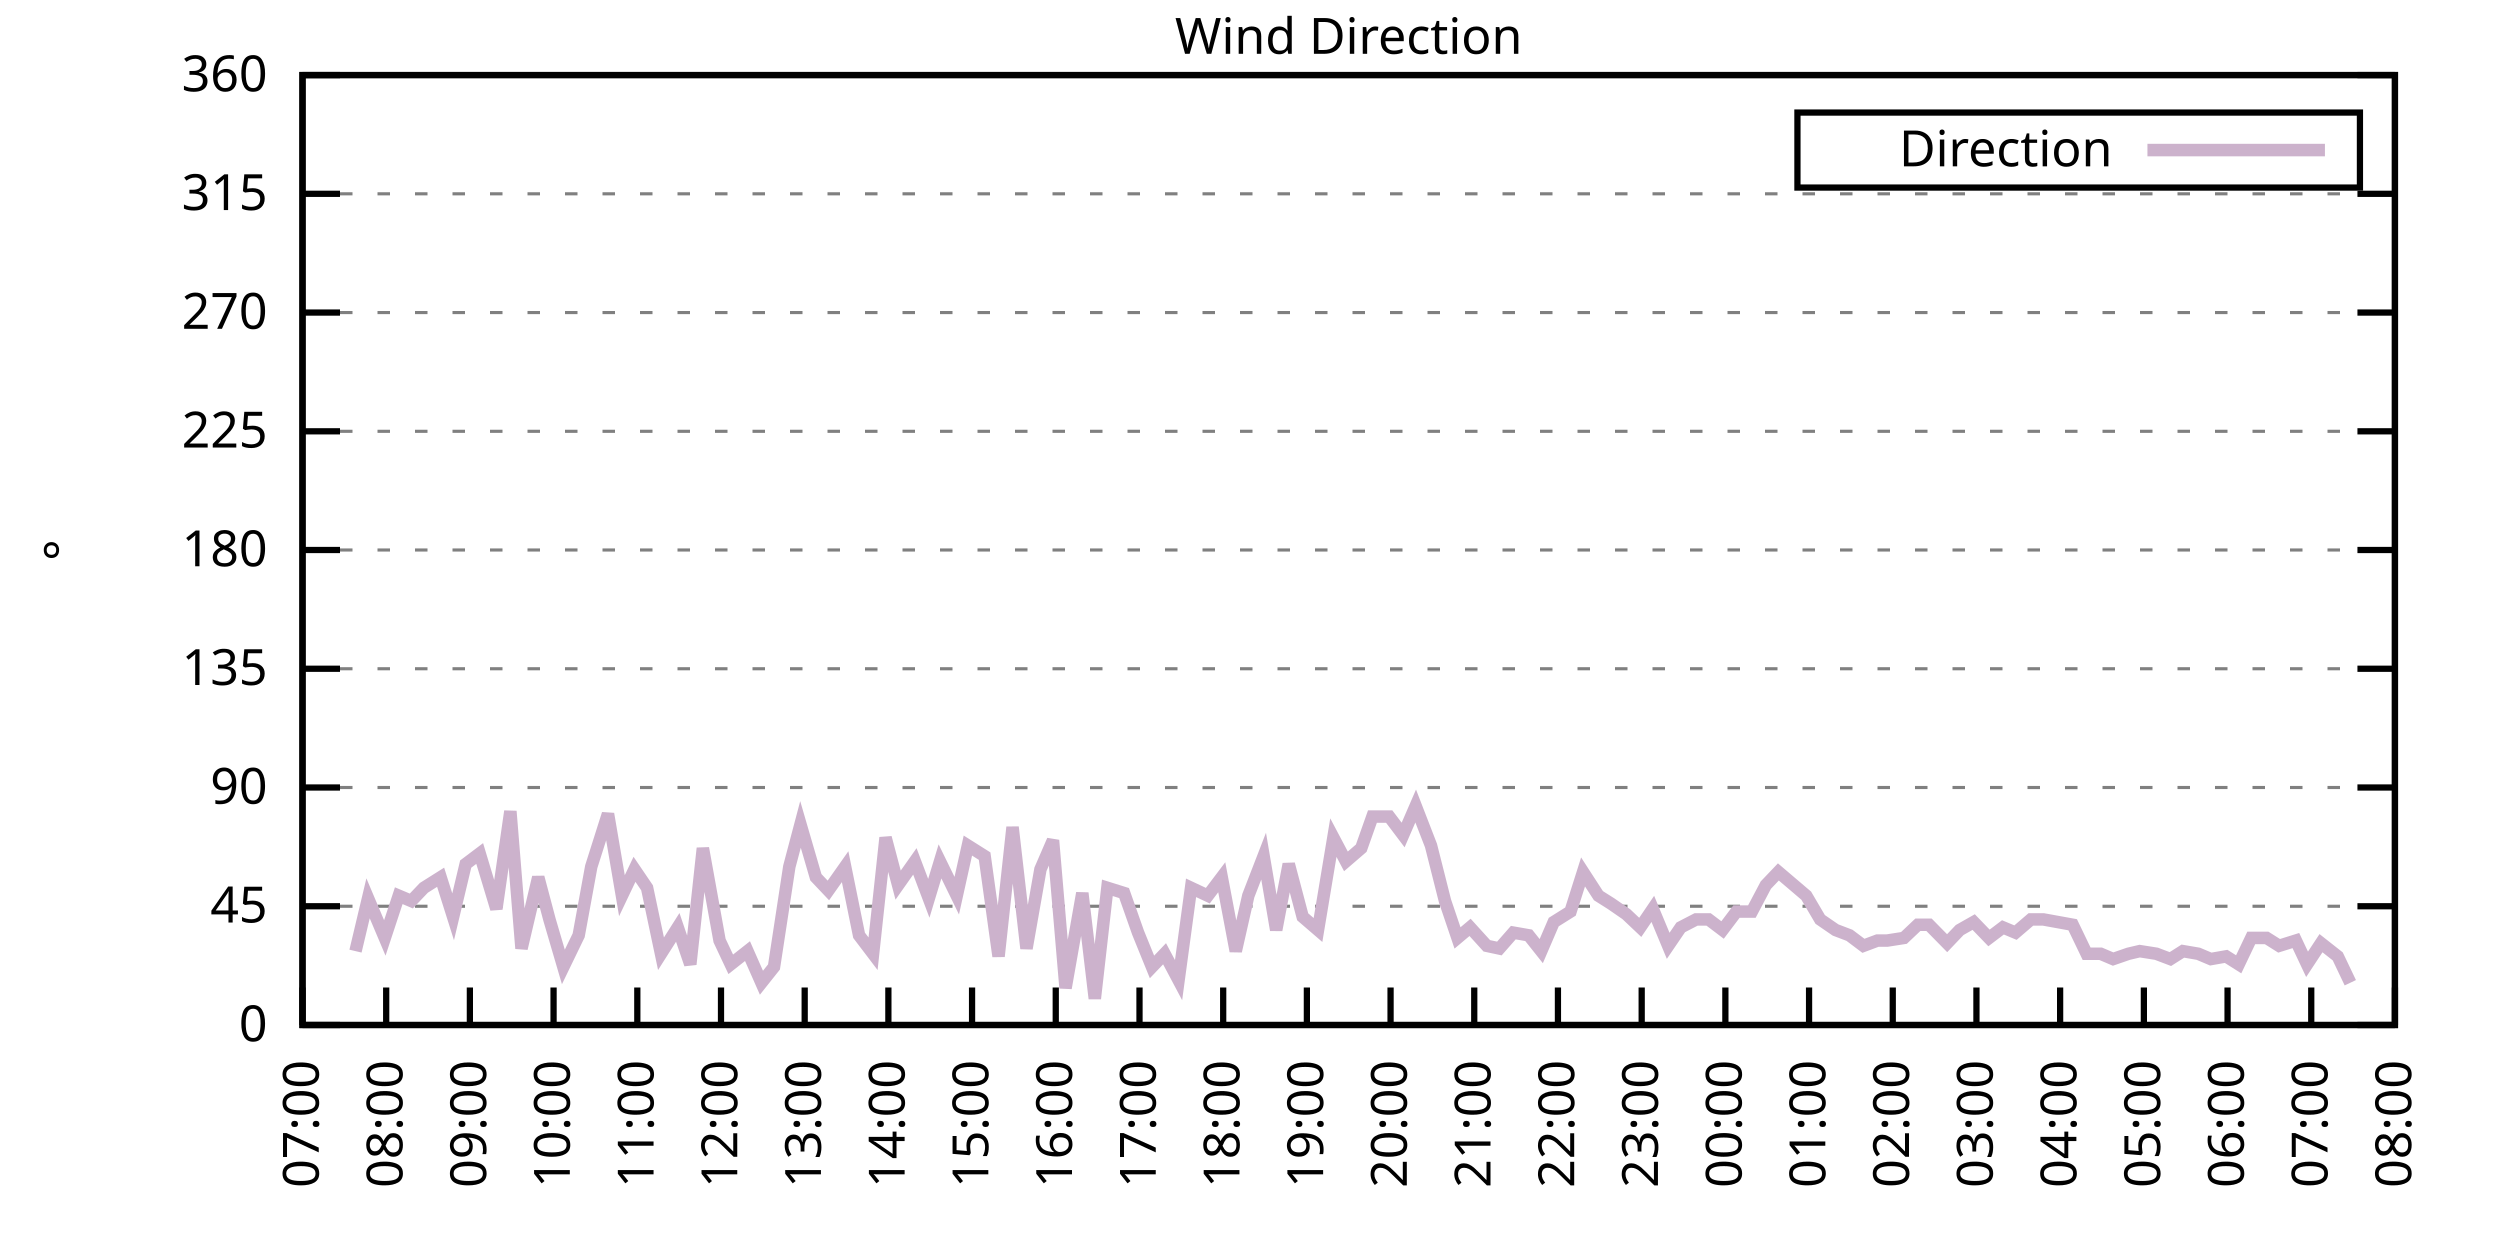
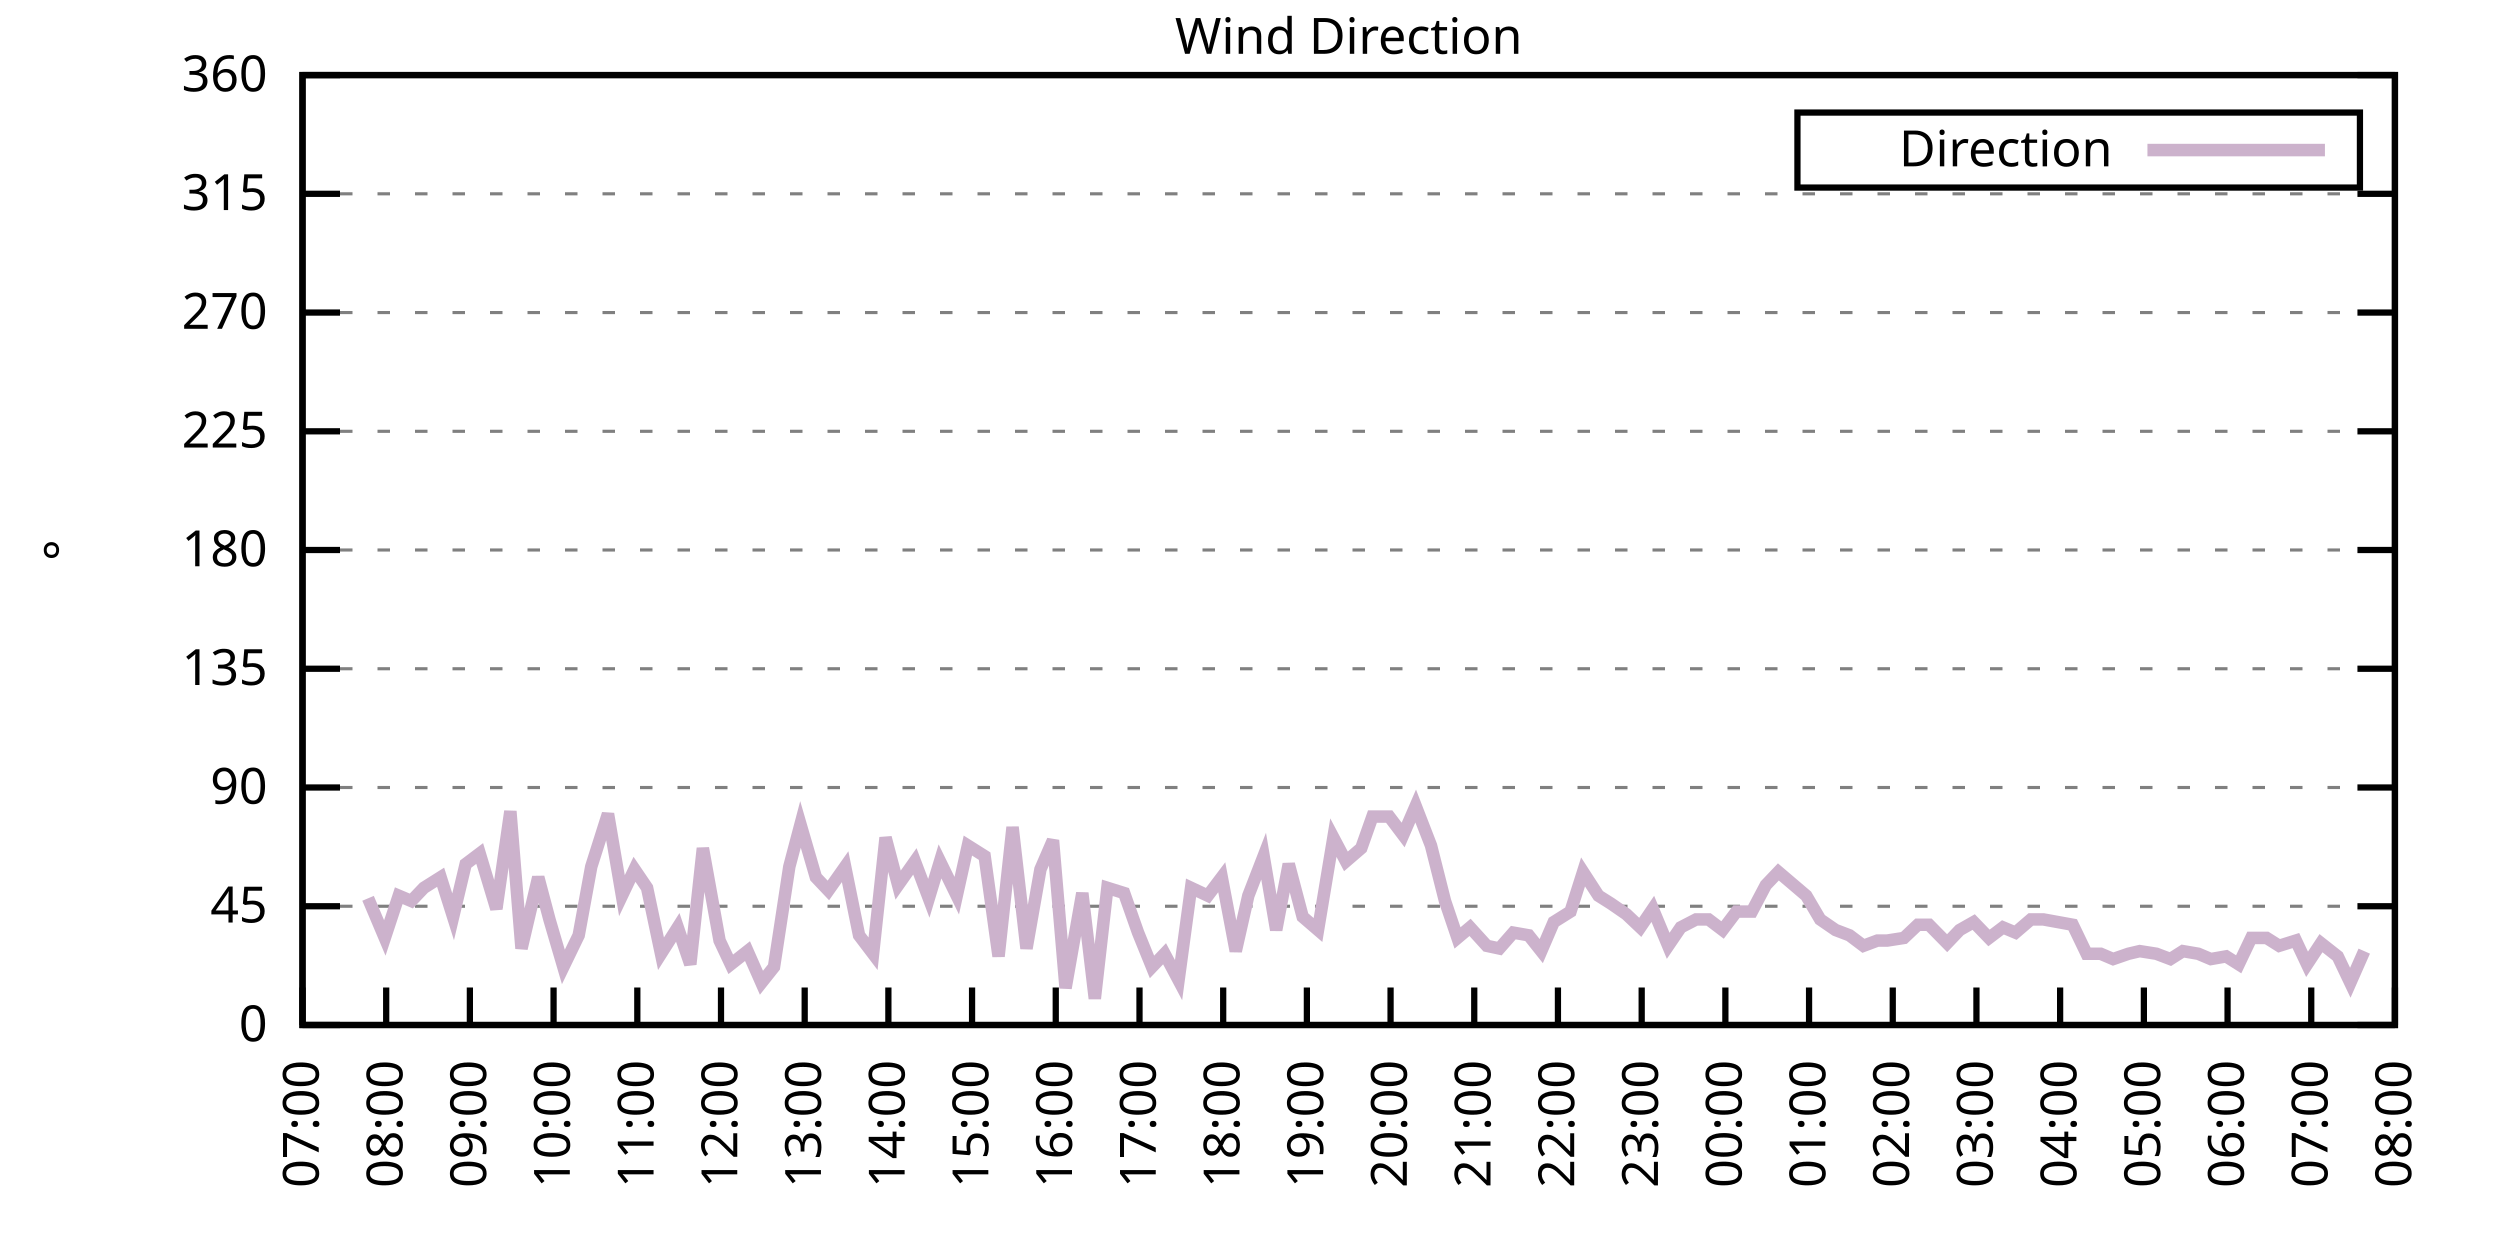
<svg xmlns="http://www.w3.org/2000/svg" xmlns:xlink="http://www.w3.org/1999/xlink" width="400" height="200" viewBox="0 0 400 200">
  <g id="gnuplot_canvas">
    <rect x="0" y="0" width="400" height="200" fill="none" />
    <defs>
      <circle id="gpDot" r="0.5" stroke-width="0.5" stroke="currentColor" />
      <path id="gpPt0" stroke-width="0.333" stroke="currentColor" d="M-1,0 h2 M0,-1 v2" />
      <path id="gpPt1" stroke-width="0.333" stroke="currentColor" d="M-1,-1 L1,1 M1,-1 L-1,1" />
      <path id="gpPt2" stroke-width="0.333" stroke="currentColor" d="M-1,0 L1,0 M0,-1 L0,1 M-1,-1 L1,1 M-1,1 L1,-1" />
      <rect id="gpPt3" stroke-width="0.333" stroke="currentColor" x="-1" y="-1" width="2" height="2" />
      <rect id="gpPt4" stroke-width="0.333" stroke="currentColor" fill="currentColor" x="-1" y="-1" width="2" height="2" />
      <circle id="gpPt5" stroke-width="0.333" stroke="currentColor" cx="0" cy="0" r="1" />
      <use xlink:href="#gpPt5" id="gpPt6" fill="currentColor" stroke="none" />
      <path id="gpPt7" stroke-width="0.333" stroke="currentColor" d="M0,-1.33 L-1.33,0.67 L1.33,0.67 z" />
      <use xlink:href="#gpPt7" id="gpPt8" fill="currentColor" stroke="none" />
      <use xlink:href="#gpPt7" id="gpPt9" stroke="currentColor" transform="rotate(180)" />
      <use xlink:href="#gpPt9" id="gpPt10" fill="currentColor" stroke="none" />
      <use xlink:href="#gpPt3" id="gpPt11" stroke="currentColor" transform="rotate(45)" />
      <use xlink:href="#gpPt11" id="gpPt12" fill="currentColor" stroke="none" />
      <path id="gpPt13" stroke-width="0.333" stroke="currentColor" d="M0,1.330 L1.265,0.411 L0.782,-1.067 L-0.782,-1.076 L-1.265,0.411 z" />
      <use xlink:href="#gpPt13" id="gpPt14" fill="currentColor" stroke="none" />
      <filter id="textbox" filterUnits="objectBoundingBox" x="0" y="0" height="1" width="1">
        <feFlood flood-color="white" flood-opacity="1" result="bgnd" />
        <feComposite in="SourceGraphic" in2="bgnd" operator="atop" />
      </filter>
      <filter id="greybox" filterUnits="objectBoundingBox" x="0" y="0" height="1" width="1">
        <feFlood flood-color="lightgrey" flood-opacity="1" result="grey" />
        <feComposite in="SourceGraphic" in2="grey" operator="atop" />
      </filter>
    </defs>
    <g fill="none" color="white" stroke="currentColor" stroke-width="1.00" stroke-linecap="butt" stroke-linejoin="miter">
</g>
    <g fill="none" color="black" stroke="currentColor" stroke-width="1.00" stroke-linecap="butt" stroke-linejoin="miter">
      <g stroke="none" shape-rendering="crispEdges">
        <polygon fill="rgb(255, 255, 255)" points="48.40,164.00 383.18,164.00 383.18,12.02 48.40,12.02 " />
      </g>
    </g>
    <g fill="none" color="black" stroke="currentColor" stroke-width="1.00" stroke-linecap="butt" stroke-linejoin="miter">
</g>
    <g fill="none" color="black" stroke="black" stroke-width="0.50" stroke-linecap="butt" stroke-linejoin="miter">
</g>
    <g fill="none" color="gray" stroke="currentColor" stroke-width="0.50" stroke-linecap="butt" stroke-linejoin="miter">
      <path stroke="gray" stroke-dasharray="2,4" class="gridline" d="M48.40,164.00 L383.19,164.00  " />
    </g>
    <g fill="none" color="gray" stroke="gray" stroke-width="1.00" stroke-linecap="butt" stroke-linejoin="miter">
</g>
    <g fill="none" color="black" stroke="currentColor" stroke-width="1.00" stroke-linecap="butt" stroke-linejoin="miter">
      <path stroke="black" d="M48.40,164.00 L54.40,164.00 M383.19,164.00 L377.19,164.00  " />
      <g transform="translate(42.80,166.60)" stroke="none" fill="black" font-family="Sans" font-size="8.00" text-anchor="end">
        <text>
          <tspan font-family="Sans"> 0</tspan>
        </text>
      </g>
    </g>
    <g fill="none" color="black" stroke="currentColor" stroke-width="1.00" stroke-linecap="butt" stroke-linejoin="miter">
</g>
    <g fill="none" color="black" stroke="black" stroke-width="0.50" stroke-linecap="butt" stroke-linejoin="miter">
</g>
    <g fill="none" color="gray" stroke="currentColor" stroke-width="0.50" stroke-linecap="butt" stroke-linejoin="miter">
      <path stroke="gray" stroke-dasharray="2,4" class="gridline" d="M48.40,145.00 L383.19,145.00  " />
    </g>
    <g fill="none" color="gray" stroke="gray" stroke-width="1.00" stroke-linecap="butt" stroke-linejoin="miter">
</g>
    <g fill="none" color="black" stroke="currentColor" stroke-width="1.00" stroke-linecap="butt" stroke-linejoin="miter">
      <path stroke="black" d="M48.40,145.00 L54.40,145.00 M383.19,145.00 L377.19,145.00  " />
      <g transform="translate(42.80,147.60)" stroke="none" fill="black" font-family="Sans" font-size="8.00" text-anchor="end">
        <text>
          <tspan font-family="Sans"> 45</tspan>
        </text>
      </g>
    </g>
    <g fill="none" color="black" stroke="currentColor" stroke-width="1.00" stroke-linecap="butt" stroke-linejoin="miter">
</g>
    <g fill="none" color="black" stroke="black" stroke-width="0.50" stroke-linecap="butt" stroke-linejoin="miter">
</g>
    <g fill="none" color="gray" stroke="currentColor" stroke-width="0.50" stroke-linecap="butt" stroke-linejoin="miter">
      <path stroke="gray" stroke-dasharray="2,4" class="gridline" d="M48.40,126.00 L383.19,126.00  " />
    </g>
    <g fill="none" color="gray" stroke="gray" stroke-width="1.00" stroke-linecap="butt" stroke-linejoin="miter">
</g>
    <g fill="none" color="black" stroke="currentColor" stroke-width="1.00" stroke-linecap="butt" stroke-linejoin="miter">
      <path stroke="black" d="M48.40,126.00 L54.40,126.00 M383.19,126.00 L377.19,126.00  " />
      <g transform="translate(42.80,128.60)" stroke="none" fill="black" font-family="Sans" font-size="8.00" text-anchor="end">
        <text>
          <tspan font-family="Sans"> 90</tspan>
        </text>
      </g>
    </g>
    <g fill="none" color="black" stroke="currentColor" stroke-width="1.00" stroke-linecap="butt" stroke-linejoin="miter">
</g>
    <g fill="none" color="black" stroke="black" stroke-width="0.50" stroke-linecap="butt" stroke-linejoin="miter">
</g>
    <g fill="none" color="gray" stroke="currentColor" stroke-width="0.50" stroke-linecap="butt" stroke-linejoin="miter">
      <path stroke="gray" stroke-dasharray="2,4" class="gridline" d="M48.40,107.00 L383.19,107.00  " />
    </g>
    <g fill="none" color="gray" stroke="gray" stroke-width="1.00" stroke-linecap="butt" stroke-linejoin="miter">
</g>
    <g fill="none" color="black" stroke="currentColor" stroke-width="1.00" stroke-linecap="butt" stroke-linejoin="miter">
      <path stroke="black" d="M48.40,107.00 L54.40,107.00 M383.19,107.00 L377.19,107.00  " />
      <g transform="translate(42.80,109.60)" stroke="none" fill="black" font-family="Sans" font-size="8.00" text-anchor="end">
        <text>
          <tspan font-family="Sans"> 135</tspan>
        </text>
      </g>
    </g>
    <g fill="none" color="black" stroke="currentColor" stroke-width="1.00" stroke-linecap="butt" stroke-linejoin="miter">
</g>
    <g fill="none" color="black" stroke="black" stroke-width="0.50" stroke-linecap="butt" stroke-linejoin="miter">
</g>
    <g fill="none" color="gray" stroke="currentColor" stroke-width="0.50" stroke-linecap="butt" stroke-linejoin="miter">
      <path stroke="gray" stroke-dasharray="2,4" class="gridline" d="M48.40,88.00 L383.19,88.00  " />
    </g>
    <g fill="none" color="gray" stroke="gray" stroke-width="1.00" stroke-linecap="butt" stroke-linejoin="miter">
</g>
    <g fill="none" color="black" stroke="currentColor" stroke-width="1.00" stroke-linecap="butt" stroke-linejoin="miter">
      <path stroke="black" d="M48.40,88.00 L54.40,88.00 M383.19,88.00 L377.19,88.00  " />
      <g transform="translate(42.80,90.60)" stroke="none" fill="black" font-family="Sans" font-size="8.00" text-anchor="end">
        <text>
          <tspan font-family="Sans"> 180</tspan>
        </text>
      </g>
    </g>
    <g fill="none" color="black" stroke="currentColor" stroke-width="1.00" stroke-linecap="butt" stroke-linejoin="miter">
</g>
    <g fill="none" color="black" stroke="black" stroke-width="0.50" stroke-linecap="butt" stroke-linejoin="miter">
</g>
    <g fill="none" color="gray" stroke="currentColor" stroke-width="0.50" stroke-linecap="butt" stroke-linejoin="miter">
      <path stroke="gray" stroke-dasharray="2,4" class="gridline" d="M48.40,69.01 L383.19,69.01  " />
    </g>
    <g fill="none" color="gray" stroke="gray" stroke-width="1.00" stroke-linecap="butt" stroke-linejoin="miter">
</g>
    <g fill="none" color="black" stroke="currentColor" stroke-width="1.00" stroke-linecap="butt" stroke-linejoin="miter">
      <path stroke="black" d="M48.40,69.01 L54.40,69.01 M383.19,69.01 L377.19,69.01  " />
      <g transform="translate(42.80,71.61)" stroke="none" fill="black" font-family="Sans" font-size="8.00" text-anchor="end">
        <text>
          <tspan font-family="Sans"> 225</tspan>
        </text>
      </g>
    </g>
    <g fill="none" color="black" stroke="currentColor" stroke-width="1.00" stroke-linecap="butt" stroke-linejoin="miter">
</g>
    <g fill="none" color="black" stroke="black" stroke-width="0.50" stroke-linecap="butt" stroke-linejoin="miter">
</g>
    <g fill="none" color="gray" stroke="currentColor" stroke-width="0.50" stroke-linecap="butt" stroke-linejoin="miter">
      <path stroke="gray" stroke-dasharray="2,4" class="gridline" d="M48.40,50.01 L383.19,50.01  " />
    </g>
    <g fill="none" color="gray" stroke="gray" stroke-width="1.00" stroke-linecap="butt" stroke-linejoin="miter">
</g>
    <g fill="none" color="black" stroke="currentColor" stroke-width="1.00" stroke-linecap="butt" stroke-linejoin="miter">
      <path stroke="black" d="M48.40,50.01 L54.40,50.01 M383.19,50.01 L377.19,50.01  " />
      <g transform="translate(42.80,52.61)" stroke="none" fill="black" font-family="Sans" font-size="8.00" text-anchor="end">
        <text>
          <tspan font-family="Sans"> 270</tspan>
        </text>
      </g>
    </g>
    <g fill="none" color="black" stroke="currentColor" stroke-width="1.00" stroke-linecap="butt" stroke-linejoin="miter">
</g>
    <g fill="none" color="black" stroke="black" stroke-width="0.50" stroke-linecap="butt" stroke-linejoin="miter">
</g>
    <g fill="none" color="gray" stroke="currentColor" stroke-width="0.50" stroke-linecap="butt" stroke-linejoin="miter">
      <path stroke="gray" stroke-dasharray="2,4" class="gridline" d="M48.40,31.01 L383.19,31.01  " />
    </g>
    <g fill="none" color="gray" stroke="gray" stroke-width="1.00" stroke-linecap="butt" stroke-linejoin="miter">
</g>
    <g fill="none" color="black" stroke="currentColor" stroke-width="1.00" stroke-linecap="butt" stroke-linejoin="miter">
      <path stroke="black" d="M48.40,31.01 L54.40,31.01 M383.19,31.01 L377.19,31.01  " />
      <g transform="translate(42.80,33.61)" stroke="none" fill="black" font-family="Sans" font-size="8.00" text-anchor="end">
        <text>
          <tspan font-family="Sans"> 315</tspan>
        </text>
      </g>
    </g>
    <g fill="none" color="black" stroke="currentColor" stroke-width="1.00" stroke-linecap="butt" stroke-linejoin="miter">
</g>
    <g fill="none" color="black" stroke="black" stroke-width="0.50" stroke-linecap="butt" stroke-linejoin="miter">
</g>
    <g fill="none" color="gray" stroke="currentColor" stroke-width="0.50" stroke-linecap="butt" stroke-linejoin="miter">
      <path stroke="gray" stroke-dasharray="2,4" class="gridline" d="M48.40,12.01 L383.19,12.01  " />
    </g>
    <g fill="none" color="gray" stroke="gray" stroke-width="1.00" stroke-linecap="butt" stroke-linejoin="miter">
</g>
    <g fill="none" color="black" stroke="currentColor" stroke-width="1.00" stroke-linecap="butt" stroke-linejoin="miter">
      <path stroke="black" d="M48.40,12.01 L54.40,12.01 M383.19,12.01 L377.19,12.01  " />
      <g transform="translate(42.80,14.61)" stroke="none" fill="black" font-family="Sans" font-size="8.00" text-anchor="end">
        <text>
          <tspan font-family="Sans"> 360</tspan>
        </text>
      </g>
    </g>
    <g fill="none" color="black" stroke="currentColor" stroke-width="1.00" stroke-linecap="butt" stroke-linejoin="miter">
      <path stroke="black" d="M48.40,164.00 L48.40,158.00  " />
      <g transform="translate(51.00,169.60) rotate(270.00)" stroke="none" fill="black" font-family="Sans" font-size="8.00" text-anchor="end">
        <text>
          <tspan font-family="Sans">07:00</tspan>
        </text>
      </g>
    </g>
    <g fill="none" color="black" stroke="currentColor" stroke-width="1.00" stroke-linecap="butt" stroke-linejoin="miter">
      <path stroke="black" d="M61.79,164.00 L61.79,158.00  " />
      <g transform="translate(64.39,169.60) rotate(270.00)" stroke="none" fill="black" font-family="Sans" font-size="8.00" text-anchor="end">
        <text>
          <tspan font-family="Sans">08:00</tspan>
        </text>
      </g>
    </g>
    <g fill="none" color="black" stroke="currentColor" stroke-width="1.00" stroke-linecap="butt" stroke-linejoin="miter">
      <path stroke="black" d="M75.18,164.00 L75.18,158.00  " />
      <g transform="translate(77.78,169.60) rotate(270.00)" stroke="none" fill="black" font-family="Sans" font-size="8.00" text-anchor="end">
        <text>
          <tspan font-family="Sans">09:00</tspan>
        </text>
      </g>
    </g>
    <g fill="none" color="black" stroke="currentColor" stroke-width="1.00" stroke-linecap="butt" stroke-linejoin="miter">
      <path stroke="black" d="M88.57,164.00 L88.57,158.00  " />
      <g transform="translate(91.17,169.60) rotate(270.00)" stroke="none" fill="black" font-family="Sans" font-size="8.00" text-anchor="end">
        <text>
          <tspan font-family="Sans">10:00</tspan>
        </text>
      </g>
    </g>
    <g fill="none" color="black" stroke="currentColor" stroke-width="1.00" stroke-linecap="butt" stroke-linejoin="miter">
      <path stroke="black" d="M101.97,164.00 L101.97,158.00  " />
      <g transform="translate(104.57,169.60) rotate(270.00)" stroke="none" fill="black" font-family="Sans" font-size="8.00" text-anchor="end">
        <text>
          <tspan font-family="Sans">11:00</tspan>
        </text>
      </g>
    </g>
    <g fill="none" color="black" stroke="currentColor" stroke-width="1.00" stroke-linecap="butt" stroke-linejoin="miter">
      <path stroke="black" d="M115.36,164.00 L115.36,158.00  " />
      <g transform="translate(117.96,169.60) rotate(270.00)" stroke="none" fill="black" font-family="Sans" font-size="8.00" text-anchor="end">
        <text>
          <tspan font-family="Sans">12:00</tspan>
        </text>
      </g>
    </g>
    <g fill="none" color="black" stroke="currentColor" stroke-width="1.00" stroke-linecap="butt" stroke-linejoin="miter">
      <path stroke="black" d="M128.75,164.00 L128.75,158.00  " />
      <g transform="translate(131.35,169.60) rotate(270.00)" stroke="none" fill="black" font-family="Sans" font-size="8.00" text-anchor="end">
        <text>
          <tspan font-family="Sans">13:00</tspan>
        </text>
      </g>
    </g>
    <g fill="none" color="black" stroke="currentColor" stroke-width="1.00" stroke-linecap="butt" stroke-linejoin="miter">
      <path stroke="black" d="M142.14,164.00 L142.14,158.00  " />
      <g transform="translate(144.74,169.60) rotate(270.00)" stroke="none" fill="black" font-family="Sans" font-size="8.00" text-anchor="end">
        <text>
          <tspan font-family="Sans">14:00</tspan>
        </text>
      </g>
    </g>
    <g fill="none" color="black" stroke="currentColor" stroke-width="1.00" stroke-linecap="butt" stroke-linejoin="miter">
      <path stroke="black" d="M155.53,164.00 L155.53,158.00  " />
      <g transform="translate(158.13,169.60) rotate(270.00)" stroke="none" fill="black" font-family="Sans" font-size="8.00" text-anchor="end">
        <text>
          <tspan font-family="Sans">15:00</tspan>
        </text>
      </g>
    </g>
    <g fill="none" color="black" stroke="currentColor" stroke-width="1.00" stroke-linecap="butt" stroke-linejoin="miter">
      <path stroke="black" d="M168.92,164.00 L168.92,158.00  " />
      <g transform="translate(171.52,169.60) rotate(270.00)" stroke="none" fill="black" font-family="Sans" font-size="8.00" text-anchor="end">
        <text>
          <tspan font-family="Sans">16:00</tspan>
        </text>
      </g>
    </g>
    <g fill="none" color="black" stroke="currentColor" stroke-width="1.00" stroke-linecap="butt" stroke-linejoin="miter">
      <path stroke="black" d="M182.32,164.00 L182.32,158.00  " />
      <g transform="translate(184.92,169.60) rotate(270.00)" stroke="none" fill="black" font-family="Sans" font-size="8.00" text-anchor="end">
        <text>
          <tspan font-family="Sans">17:00</tspan>
        </text>
      </g>
    </g>
    <g fill="none" color="black" stroke="currentColor" stroke-width="1.00" stroke-linecap="butt" stroke-linejoin="miter">
      <path stroke="black" d="M195.71,164.00 L195.71,158.00  " />
      <g transform="translate(198.31,169.60) rotate(270.00)" stroke="none" fill="black" font-family="Sans" font-size="8.00" text-anchor="end">
        <text>
          <tspan font-family="Sans">18:00</tspan>
        </text>
      </g>
    </g>
    <g fill="none" color="black" stroke="currentColor" stroke-width="1.00" stroke-linecap="butt" stroke-linejoin="miter">
      <path stroke="black" d="M209.10,164.00 L209.10,158.00  " />
      <g transform="translate(211.70,169.60) rotate(270.00)" stroke="none" fill="black" font-family="Sans" font-size="8.00" text-anchor="end">
        <text>
          <tspan font-family="Sans">19:00</tspan>
        </text>
      </g>
    </g>
    <g fill="none" color="black" stroke="currentColor" stroke-width="1.00" stroke-linecap="butt" stroke-linejoin="miter">
      <path stroke="black" d="M222.49,164.00 L222.49,158.00  " />
      <g transform="translate(225.09,169.60) rotate(270.00)" stroke="none" fill="black" font-family="Sans" font-size="8.00" text-anchor="end">
        <text>
          <tspan font-family="Sans">20:00</tspan>
        </text>
      </g>
    </g>
    <g fill="none" color="black" stroke="currentColor" stroke-width="1.00" stroke-linecap="butt" stroke-linejoin="miter">
      <path stroke="black" d="M235.88,164.00 L235.88,158.00  " />
      <g transform="translate(238.48,169.60) rotate(270.00)" stroke="none" fill="black" font-family="Sans" font-size="8.00" text-anchor="end">
        <text>
          <tspan font-family="Sans">21:00</tspan>
        </text>
      </g>
    </g>
    <g fill="none" color="black" stroke="currentColor" stroke-width="1.00" stroke-linecap="butt" stroke-linejoin="miter">
      <path stroke="black" d="M249.27,164.00 L249.27,158.00  " />
      <g transform="translate(251.87,169.60) rotate(270.00)" stroke="none" fill="black" font-family="Sans" font-size="8.00" text-anchor="end">
        <text>
          <tspan font-family="Sans">22:00</tspan>
        </text>
      </g>
    </g>
    <g fill="none" color="black" stroke="currentColor" stroke-width="1.00" stroke-linecap="butt" stroke-linejoin="miter">
      <path stroke="black" d="M262.67,164.00 L262.67,158.00  " />
      <g transform="translate(265.27,169.60) rotate(270.00)" stroke="none" fill="black" font-family="Sans" font-size="8.00" text-anchor="end">
        <text>
          <tspan font-family="Sans">23:00</tspan>
        </text>
      </g>
    </g>
    <g fill="none" color="black" stroke="currentColor" stroke-width="1.00" stroke-linecap="butt" stroke-linejoin="miter">
      <path stroke="black" d="M276.06,164.00 L276.06,158.00  " />
      <g transform="translate(278.66,169.60) rotate(270.00)" stroke="none" fill="black" font-family="Sans" font-size="8.00" text-anchor="end">
        <text>
          <tspan font-family="Sans">00:00</tspan>
        </text>
      </g>
    </g>
    <g fill="none" color="black" stroke="currentColor" stroke-width="1.00" stroke-linecap="butt" stroke-linejoin="miter">
      <path stroke="black" d="M289.45,164.00 L289.45,158.00  " />
      <g transform="translate(292.05,169.60) rotate(270.00)" stroke="none" fill="black" font-family="Sans" font-size="8.00" text-anchor="end">
        <text>
          <tspan font-family="Sans">01:00</tspan>
        </text>
      </g>
    </g>
    <g fill="none" color="black" stroke="currentColor" stroke-width="1.00" stroke-linecap="butt" stroke-linejoin="miter">
      <path stroke="black" d="M302.84,164.00 L302.84,158.00  " />
      <g transform="translate(305.44,169.60) rotate(270.00)" stroke="none" fill="black" font-family="Sans" font-size="8.00" text-anchor="end">
        <text>
          <tspan font-family="Sans">02:00</tspan>
        </text>
      </g>
    </g>
    <g fill="none" color="black" stroke="currentColor" stroke-width="1.00" stroke-linecap="butt" stroke-linejoin="miter">
      <path stroke="black" d="M316.23,164.00 L316.23,158.00  " />
      <g transform="translate(318.83,169.60) rotate(270.00)" stroke="none" fill="black" font-family="Sans" font-size="8.00" text-anchor="end">
        <text>
          <tspan font-family="Sans">03:00</tspan>
        </text>
      </g>
    </g>
    <g fill="none" color="black" stroke="currentColor" stroke-width="1.00" stroke-linecap="butt" stroke-linejoin="miter">
      <path stroke="black" d="M329.62,164.00 L329.62,158.00  " />
      <g transform="translate(332.22,169.60) rotate(270.00)" stroke="none" fill="black" font-family="Sans" font-size="8.00" text-anchor="end">
        <text>
          <tspan font-family="Sans">04:00</tspan>
        </text>
      </g>
    </g>
    <g fill="none" color="black" stroke="currentColor" stroke-width="1.00" stroke-linecap="butt" stroke-linejoin="miter">
      <path stroke="black" d="M343.02,164.00 L343.02,158.00  " />
      <g transform="translate(345.62,169.60) rotate(270.00)" stroke="none" fill="black" font-family="Sans" font-size="8.00" text-anchor="end">
        <text>
          <tspan font-family="Sans">05:00</tspan>
        </text>
      </g>
    </g>
    <g fill="none" color="black" stroke="currentColor" stroke-width="1.00" stroke-linecap="butt" stroke-linejoin="miter">
      <path stroke="black" d="M356.41,164.00 L356.41,158.00  " />
      <g transform="translate(359.01,169.60) rotate(270.00)" stroke="none" fill="black" font-family="Sans" font-size="8.00" text-anchor="end">
        <text>
          <tspan font-family="Sans">06:00</tspan>
        </text>
      </g>
    </g>
    <g fill="none" color="black" stroke="currentColor" stroke-width="1.00" stroke-linecap="butt" stroke-linejoin="miter">
      <path stroke="black" d="M369.80,164.00 L369.80,158.00  " />
      <g transform="translate(372.40,169.60) rotate(270.00)" stroke="none" fill="black" font-family="Sans" font-size="8.00" text-anchor="end">
        <text>
          <tspan font-family="Sans">07:00</tspan>
        </text>
      </g>
    </g>
    <g fill="none" color="black" stroke="currentColor" stroke-width="1.00" stroke-linecap="butt" stroke-linejoin="miter">
      <path stroke="black" d="M383.19,164.00 L383.19,158.00  " />
      <g transform="translate(385.79,169.60) rotate(270.00)" stroke="none" fill="black" font-family="Sans" font-size="8.00" text-anchor="end">
        <text>
          <tspan font-family="Sans">08:00</tspan>
        </text>
      </g>
    </g>
    <g fill="none" color="black" stroke="currentColor" stroke-width="1.00" stroke-linecap="butt" stroke-linejoin="miter">
</g>
    <g fill="none" color="black" stroke="currentColor" stroke-width="1.00" stroke-linecap="butt" stroke-linejoin="miter">
      <path stroke="black" d="M48.40,12.01 L48.40,164.00 L383.19,164.00 L383.19,12.01 L48.40,12.01 Z  " />
    </g>
    <g fill="none" color="black" stroke="currentColor" stroke-width="1.00" stroke-linecap="butt" stroke-linejoin="miter">
</g>
    <g fill="none" color="black" stroke="currentColor" stroke-width="1.00" stroke-linecap="butt" stroke-linejoin="miter">
      <path stroke="black" d="M287.59,30.01 L287.59,18.01 L377.59,18.01 L377.59,30.01 L287.59,30.01 Z  " />
    </g>
    <g id="Wind_direction_plot_1">
      <g fill="none" color="white" stroke="black" stroke-width="2.00" stroke-linecap="butt" stroke-linejoin="miter">
</g>
      <g fill="none" color="black" stroke="currentColor" stroke-width="2.00" stroke-linecap="butt" stroke-linejoin="miter">
        <g transform="translate(337.99,26.61)" stroke="none" fill="black" font-family="Sans" font-size="8.00" text-anchor="end">
          <text>
            <tspan font-family="Sans">Direction</tspan>
          </text>
        </g>
      </g>
      <g fill="none" color="black" stroke="currentColor" stroke-width="2.00" stroke-linecap="butt" stroke-linejoin="miter">
-         <path stroke="rgb(204, 178, 204)" d="M343.59,24.01 L371.99,24.01 M56.88,152.18 L58.89,143.73 L61.57,150.07 L63.80,143.31 L65.81,144.16 L67.82,142.05   L70.50,140.36 L72.50,146.69 L74.51,138.25 L76.75,136.56 L79.42,145.42 L81.66,129.80 L83.44,151.76 L86.12,140.36   L87.91,147.11 L90.14,154.71 L92.59,149.65 L94.60,138.67 L97.28,130.22 L99.51,143.31 L101.52,139.09 L103.53,142.05   L105.76,152.60 L108.44,148.38 L110.45,154.29 L112.46,135.71 L115.13,150.49 L116.92,154.29 L119.60,152.18 L121.83,157.24   L123.84,154.71 L126.29,138.67 L128.08,131.91 L130.54,140.36 L132.54,142.47 L135.22,138.67 L137.45,149.65 L139.69,152.60   L141.69,134.02 L143.70,141.62 L146.38,137.82 L148.61,143.73 L150.40,137.82 L153.08,143.31 L154.86,135.29 L157.54,136.98   L159.77,153.02 L162.01,132.34 L164.24,151.76 L166.47,139.09 L168.48,134.45 L170.49,158.09 L173.17,142.89 L175.17,159.78   L177.18,142.05 L179.86,142.89 L182.09,149.22 L184.32,154.71 L186.33,152.60 L188.57,156.82 L190.57,142.05 L193.25,143.31   L195.48,140.36 L197.72,152.18 L199.73,143.31 L202.18,136.98 L204.19,148.80 L206.20,138.25 L208.43,146.69 L210.88,148.80   L213.34,134.02 L215.35,137.82 L217.80,135.71 L219.59,130.65 L222.27,130.65 L224.50,133.60 L226.51,128.96 L228.96,135.29   L231.20,144.16 L233.20,150.07 L235.21,148.38 L237.89,151.33 L239.90,151.76 L242.13,149.22 L244.59,149.65 L246.60,152.18   L248.60,147.53 L251.28,145.85 L253.29,139.51 L255.75,143.31 L257.76,144.58 L260.21,146.27 L262.44,148.38 L264.45,145.42   L266.91,151.33 L268.92,148.38 L271.37,147.11 L273.38,147.11 L275.61,148.80 L277.84,145.85 L280.30,145.85 L282.53,141.62   L284.54,139.51 L289.00,143.31 L291.23,147.11 L293.69,148.80 L295.92,149.65 L298.15,151.33 L300.39,150.49 L301.95,150.49   L304.63,150.07 L306.86,147.96 L308.64,147.96 L311.54,150.91 L313.55,148.80 L315.79,147.53 L318.24,150.07 L320.47,148.38   L322.48,149.22 L324.94,147.11 L326.95,147.11 L331.63,147.96 L333.86,152.60 L336.10,152.60 L338.10,153.45 L340.56,152.60   L342.35,152.18 L345.02,152.60 L347.26,153.45 L349.26,152.18 L351.72,152.60 L353.73,153.45 L356.18,153.02 L358.19,154.29   L360.20,150.07 L362.66,150.07 L364.66,151.33 L367.34,150.49 L369.13,154.29 L371.36,150.91 L374.04,153.02 L376.05,157.24    " />
+         <path stroke="rgb(204, 178, 204)" d="M343.59,24.01 L371.99,24.01 M58.89,143.73 L61.57,150.07 L63.80,143.31 L65.81,144.16 L67.82,142.05 L70.50,140.36   L72.50,146.69 L74.51,138.25 L76.75,136.56 L79.42,145.42 L81.66,129.80 L83.44,151.76 L86.12,140.36 L87.91,147.11   L90.14,154.71 L92.59,149.65 L94.60,138.67 L97.28,130.22 L99.51,143.31 L101.52,139.09 L103.53,142.05 L105.76,152.60   L108.44,148.38 L110.45,154.29 L112.46,135.71 L115.13,150.49 L116.92,154.29 L119.60,152.18 L121.83,157.24 L123.84,154.71   L126.29,138.67 L128.08,131.91 L130.54,140.36 L132.54,142.47 L135.22,138.67 L137.45,149.65 L139.69,152.60 L141.69,134.02   L143.70,141.62 L146.38,137.82 L148.61,143.73 L150.40,137.82 L153.08,143.31 L154.86,135.29 L157.54,136.98 L159.77,153.02   L162.01,132.34 L164.24,151.76 L166.47,139.09 L168.48,134.45 L170.49,158.09 L173.17,142.89 L175.17,159.78 L177.18,142.05   L179.86,142.89 L182.09,149.22 L184.32,154.71 L186.33,152.60 L188.57,156.82 L190.57,142.05 L193.25,143.31 L195.48,140.36   L197.72,152.18 L199.73,143.31 L202.18,136.98 L204.19,148.80 L206.20,138.25 L208.43,146.69 L210.88,148.80 L213.34,134.02   L215.35,137.82 L217.80,135.71 L219.59,130.65 L222.27,130.65 L224.50,133.60 L226.51,128.96 L228.96,135.29 L231.20,144.16   L233.20,150.07 L235.21,148.38 L237.89,151.33 L239.90,151.76 L242.13,149.22 L244.59,149.65 L246.60,152.18 L248.60,147.53   L251.28,145.85 L253.29,139.51 L255.75,143.31 L257.76,144.58 L260.21,146.27 L262.44,148.38 L264.45,145.42 L266.91,151.33   L268.92,148.38 L271.37,147.11 L273.38,147.11 L275.61,148.80 L277.84,145.85 L280.30,145.85 L282.53,141.62 L284.54,139.51   L289.00,143.31 L291.23,147.11 L293.69,148.80 L295.92,149.65 L298.15,151.33 L300.39,150.49 L301.95,150.49 L304.63,150.07   L306.86,147.96 L308.64,147.96 L311.54,150.91 L313.55,148.80 L315.79,147.53 L318.24,150.07 L320.47,148.38 L322.48,149.22   L324.94,147.11 L326.95,147.11 L331.63,147.96 L333.86,152.60 L336.10,152.60 L338.10,153.45 L340.56,152.60 L342.35,152.18   L345.02,152.60 L347.26,153.45 L349.26,152.18 L351.72,152.60 L353.73,153.45 L356.18,153.02 L358.19,154.29 L360.20,150.07   L362.66,150.07 L364.66,151.33 L367.34,150.49 L369.13,154.29 L371.36,150.91 L374.04,153.02 L376.05,157.24 L378.28,152.18    " />
      </g>
    </g>
    <g fill="none" color="black" stroke="currentColor" stroke-width="2.00" stroke-linecap="butt" stroke-linejoin="miter">
</g>
    <g fill="none" color="black" stroke="black" stroke-width="1.00" stroke-linecap="butt" stroke-linejoin="miter">
</g>
    <g fill="none" color="black" stroke="currentColor" stroke-width="1.00" stroke-linecap="butt" stroke-linejoin="miter">
      <path stroke="black" d="M48.40,12.01 L48.40,164.00 L383.19,164.00 L383.19,12.01 L48.40,12.01 Z  " />
      <g transform="translate(12.80,88.01) rotate(270.00)" stroke="none" fill="black" font-family="Sans" font-size="8.00" text-anchor="middle">
        <text>
          <tspan font-family="Sans">°</tspan>
        </text>
      </g>
    </g>
    <g fill="none" color="black" stroke="currentColor" stroke-width="1.00" stroke-linecap="butt" stroke-linejoin="miter">
</g>
    <g fill="none" color="black" stroke="currentColor" stroke-width="1.00" stroke-linecap="butt" stroke-linejoin="miter">
      <g transform="translate(215.79,8.61)" stroke="none" fill="black" font-family="Sans" font-size="8.00" text-anchor="middle">
        <text>
          <tspan font-family="Sans">Wind Direction</tspan>
        </text>
      </g>
    </g>
    <g fill="none" color="black" stroke="currentColor" stroke-width="1.00" stroke-linecap="butt" stroke-linejoin="miter">
</g>
  </g>
</svg>
